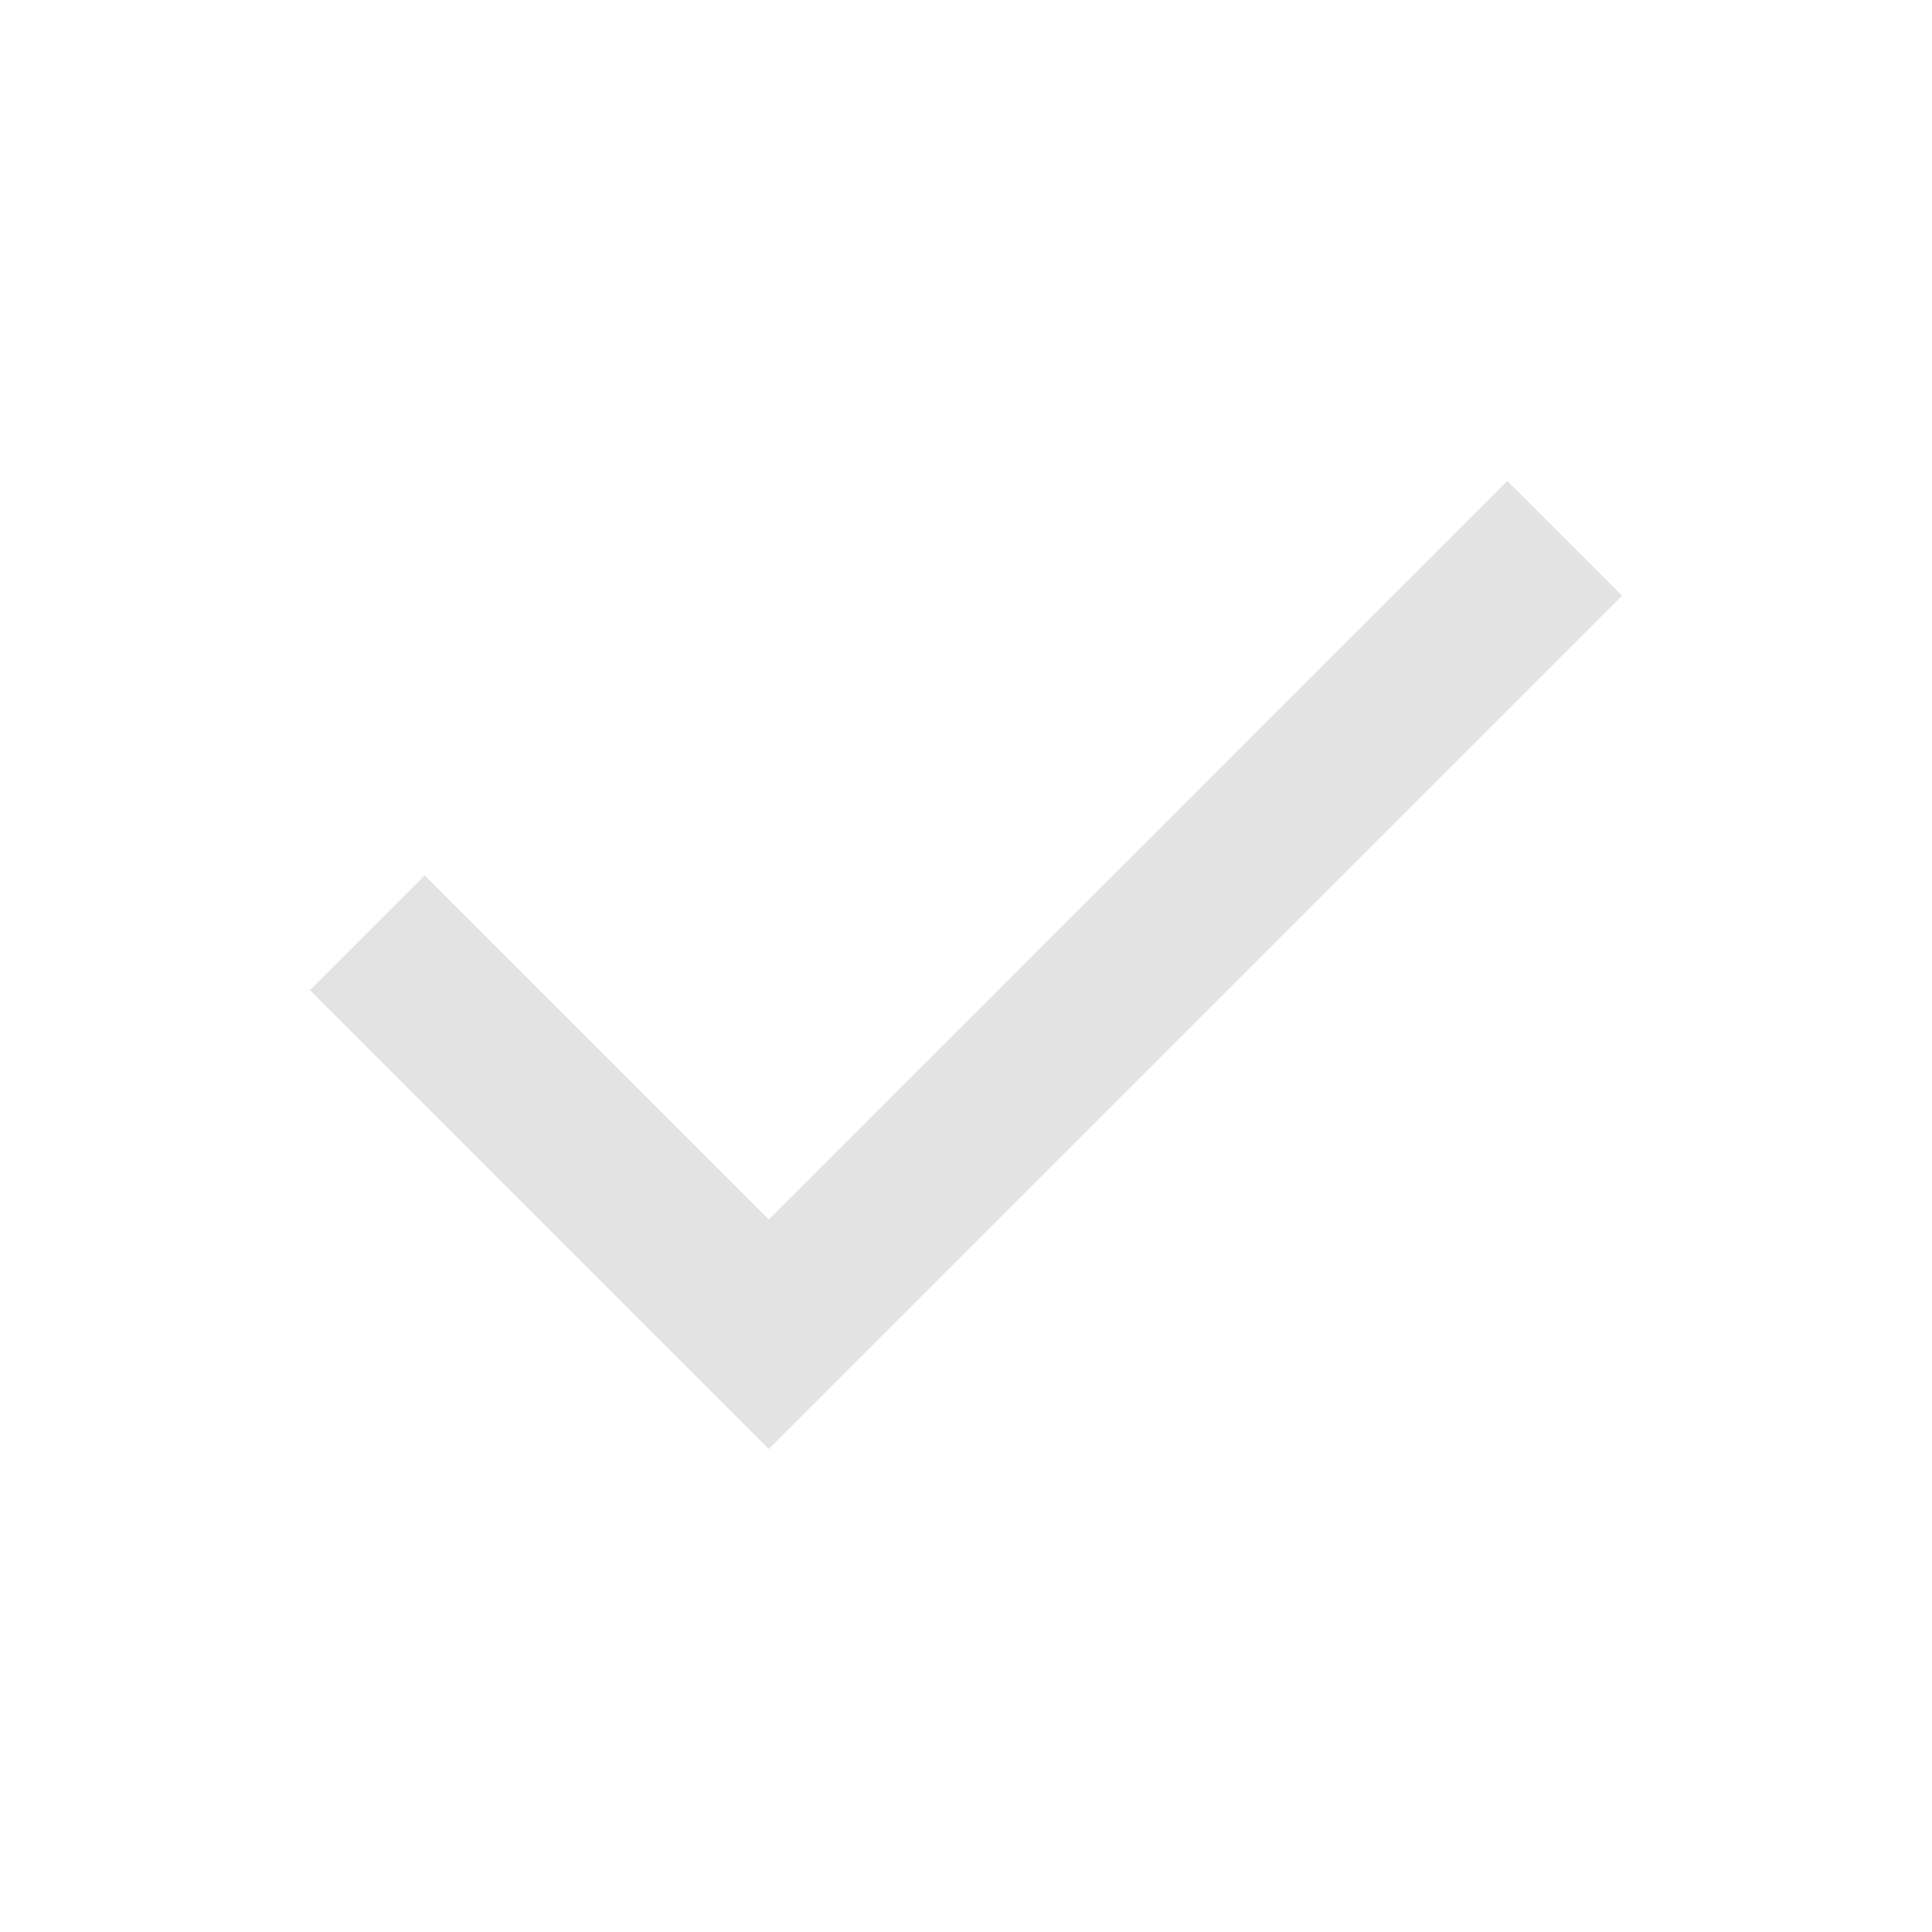
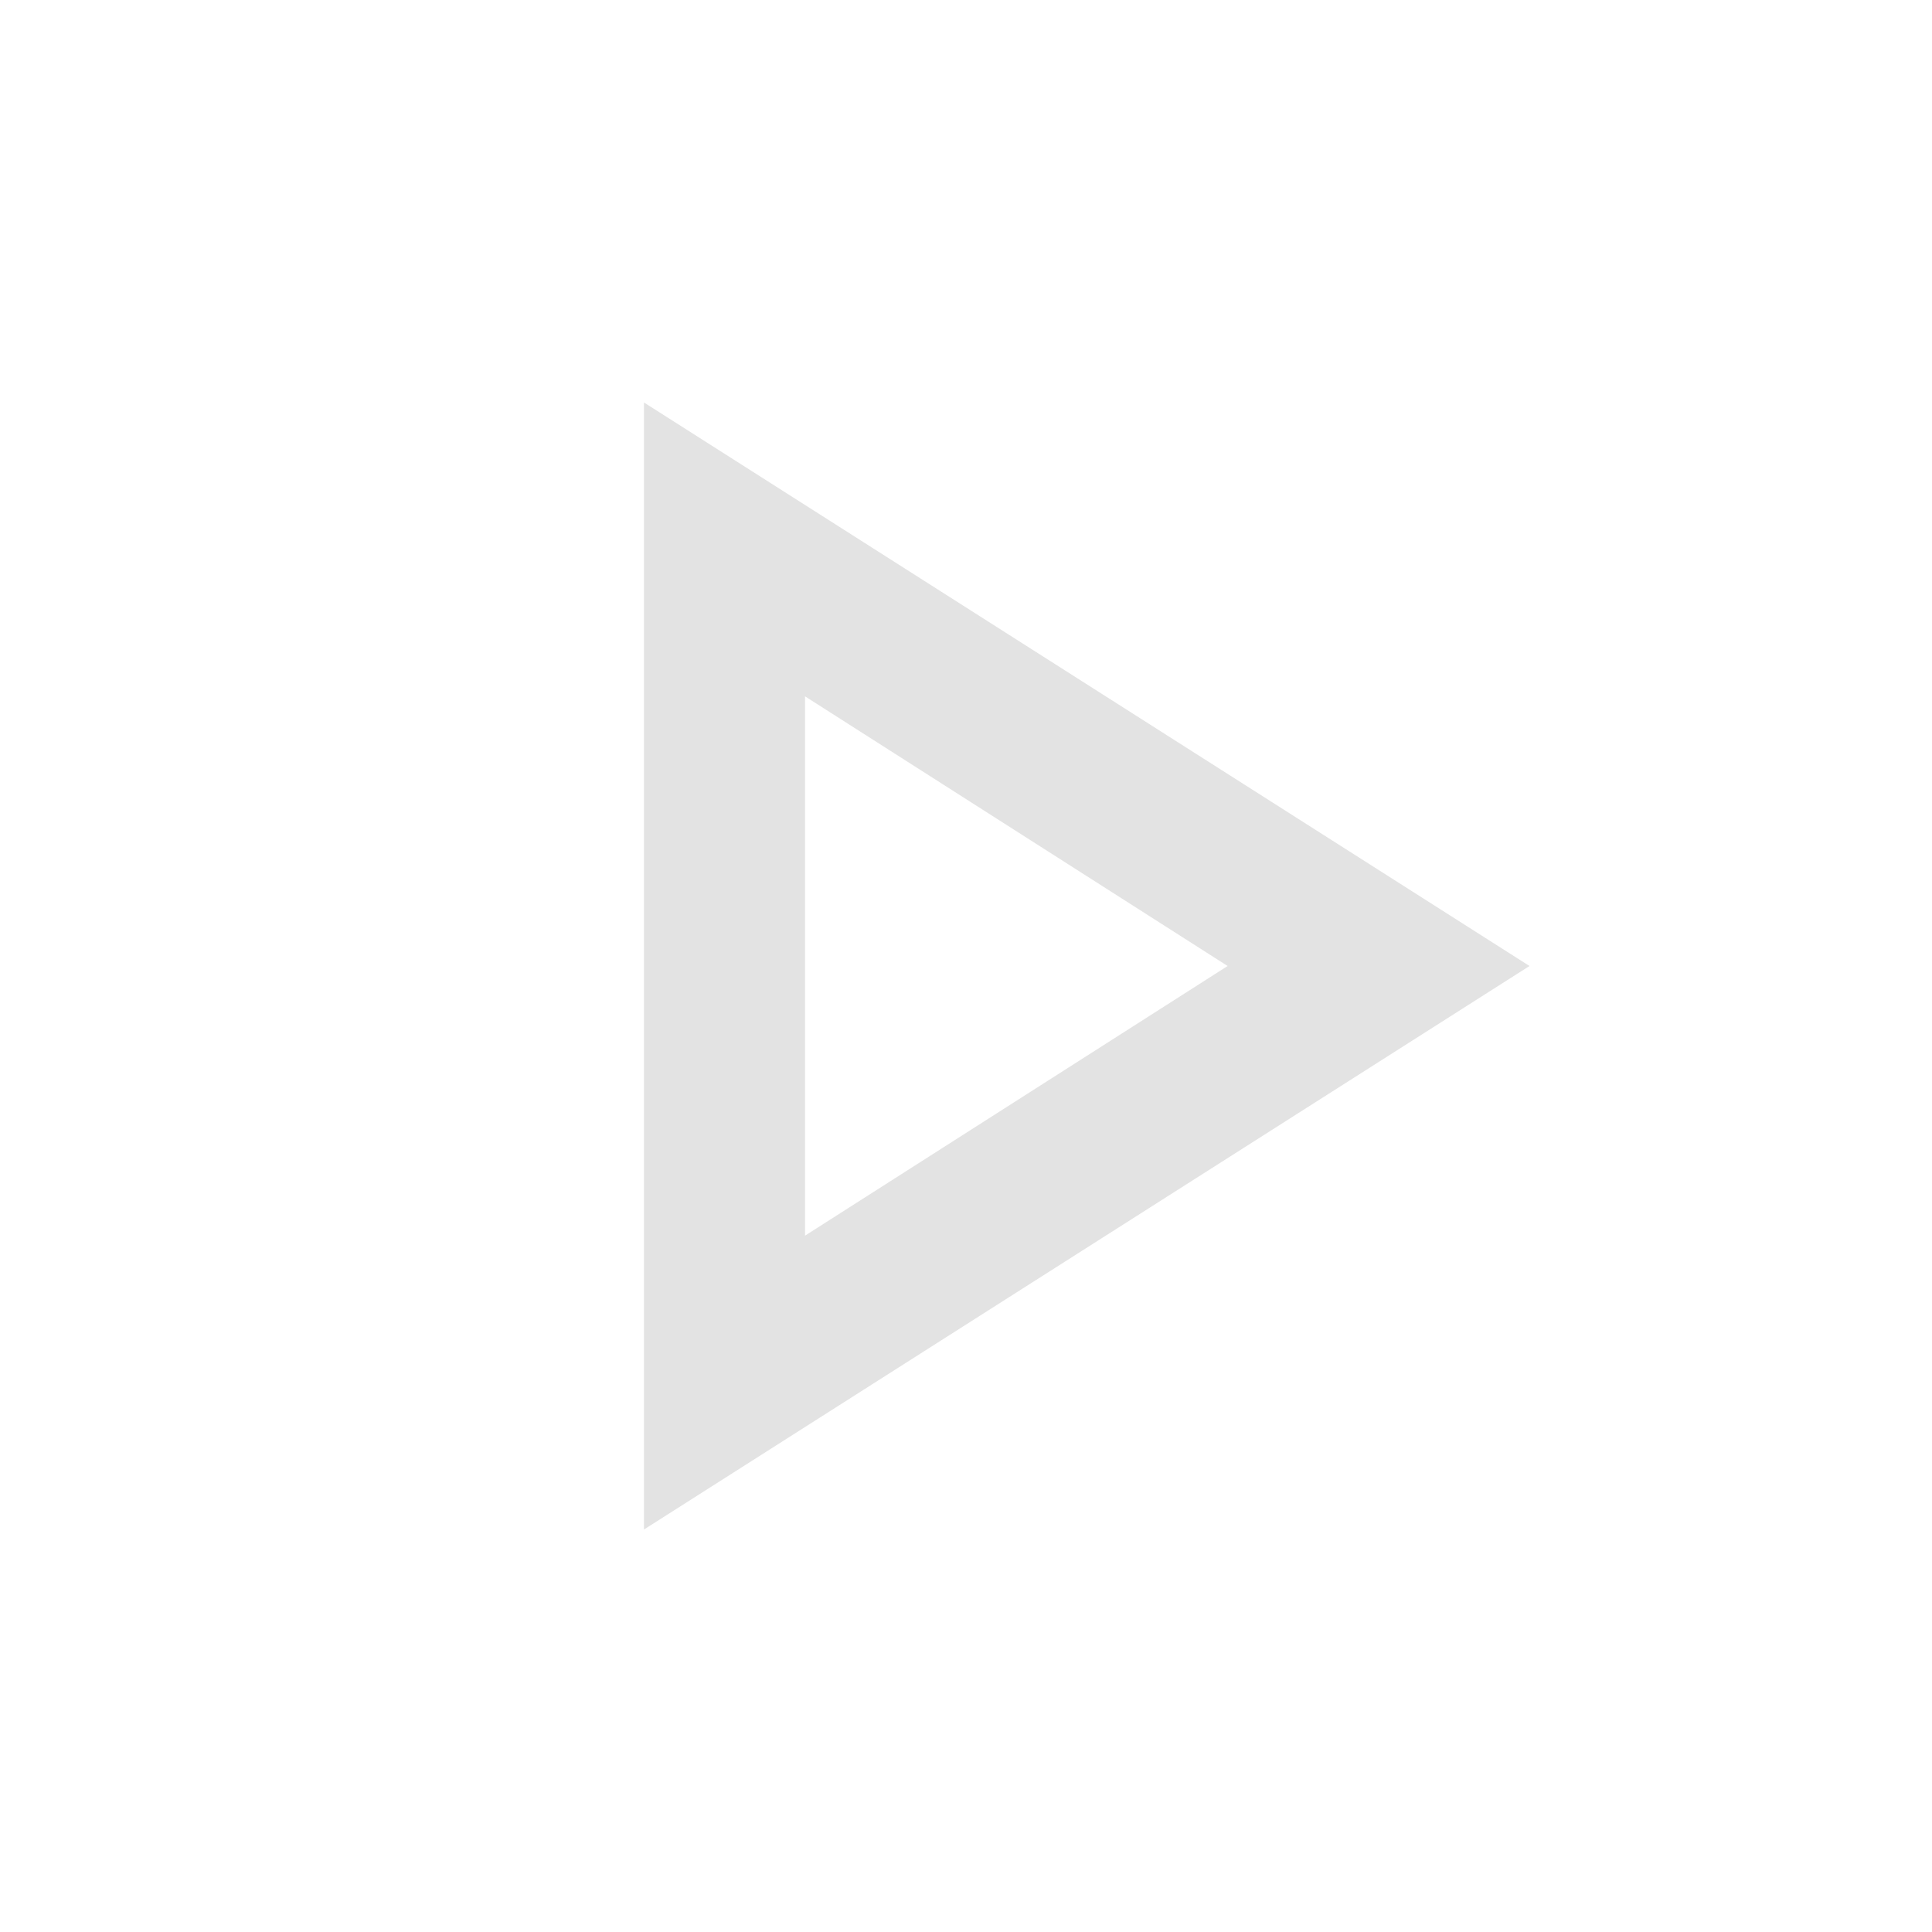
<svg xmlns="http://www.w3.org/2000/svg" height="24px" viewBox="0 -960 960 960" width="24px" fill="#e3e3e3">
-   <path d="M382-240 154-468l57-57 171 171 367-367 57 57-424 424Z" />
+   <path d="M320-200v-560l440 280-440 280Zm80-280Zm0 134 210-134-210-134v268Z" />
</svg>
